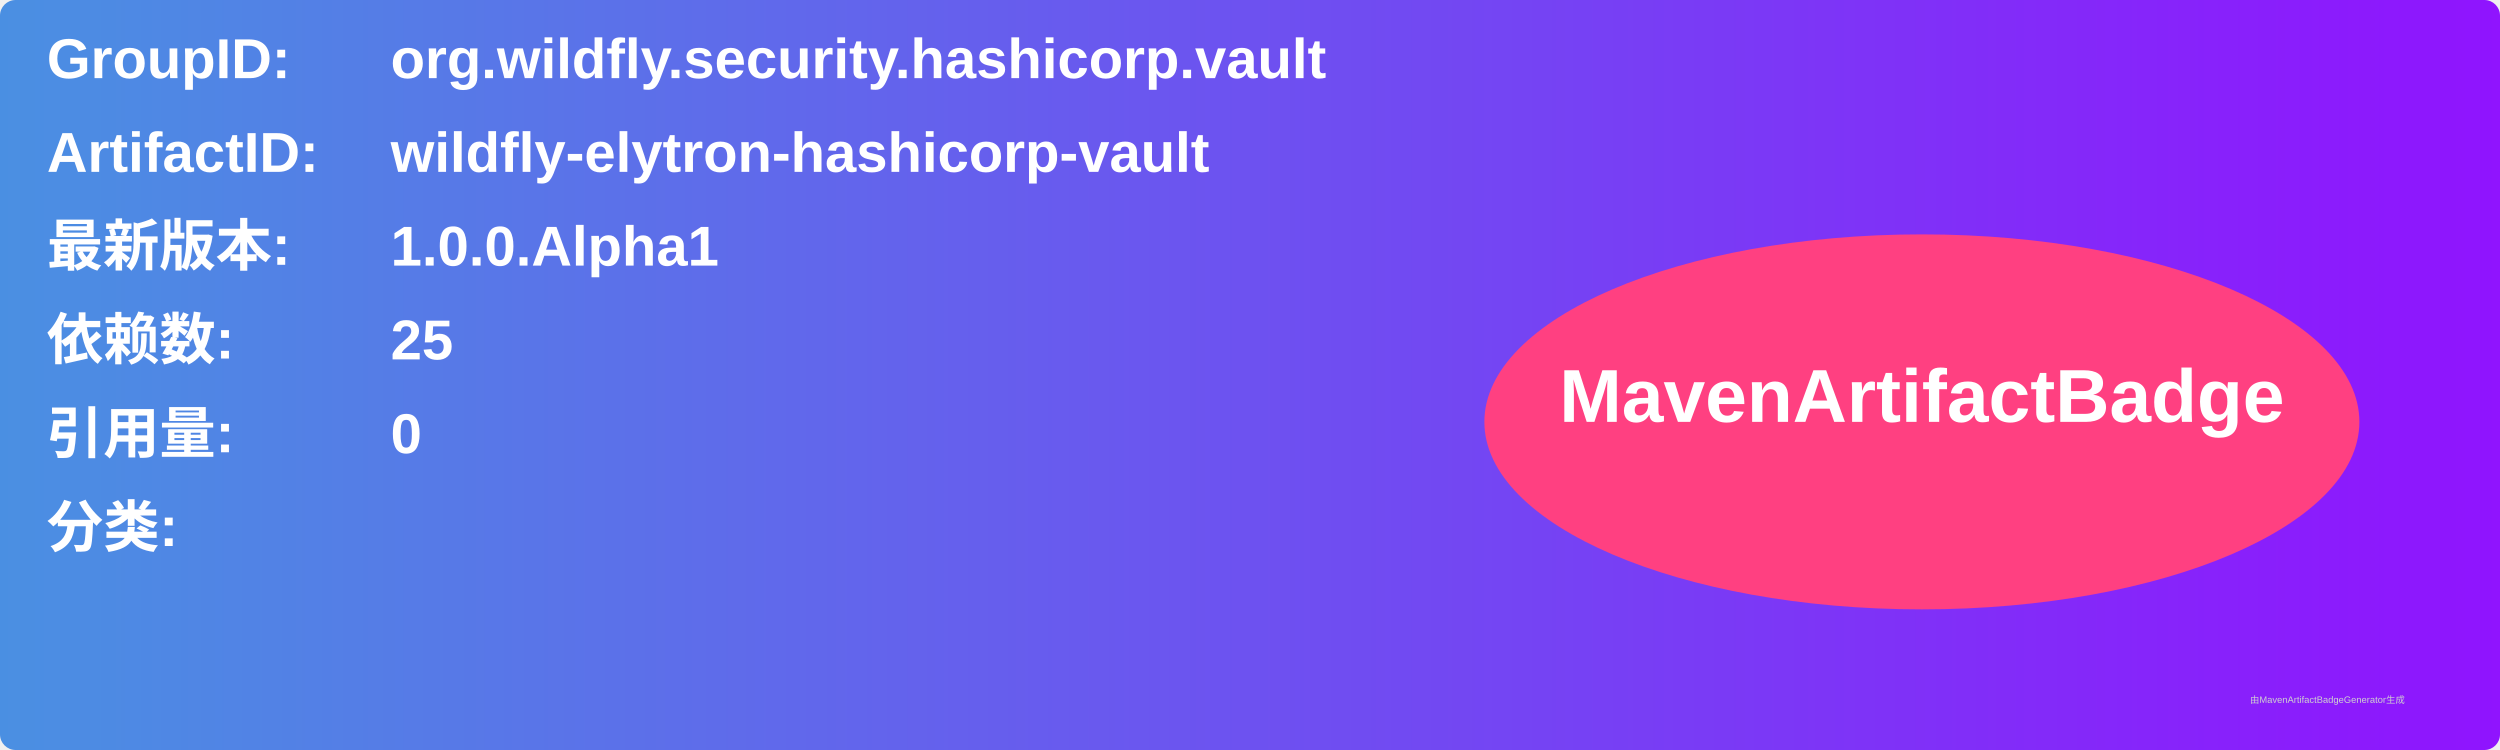
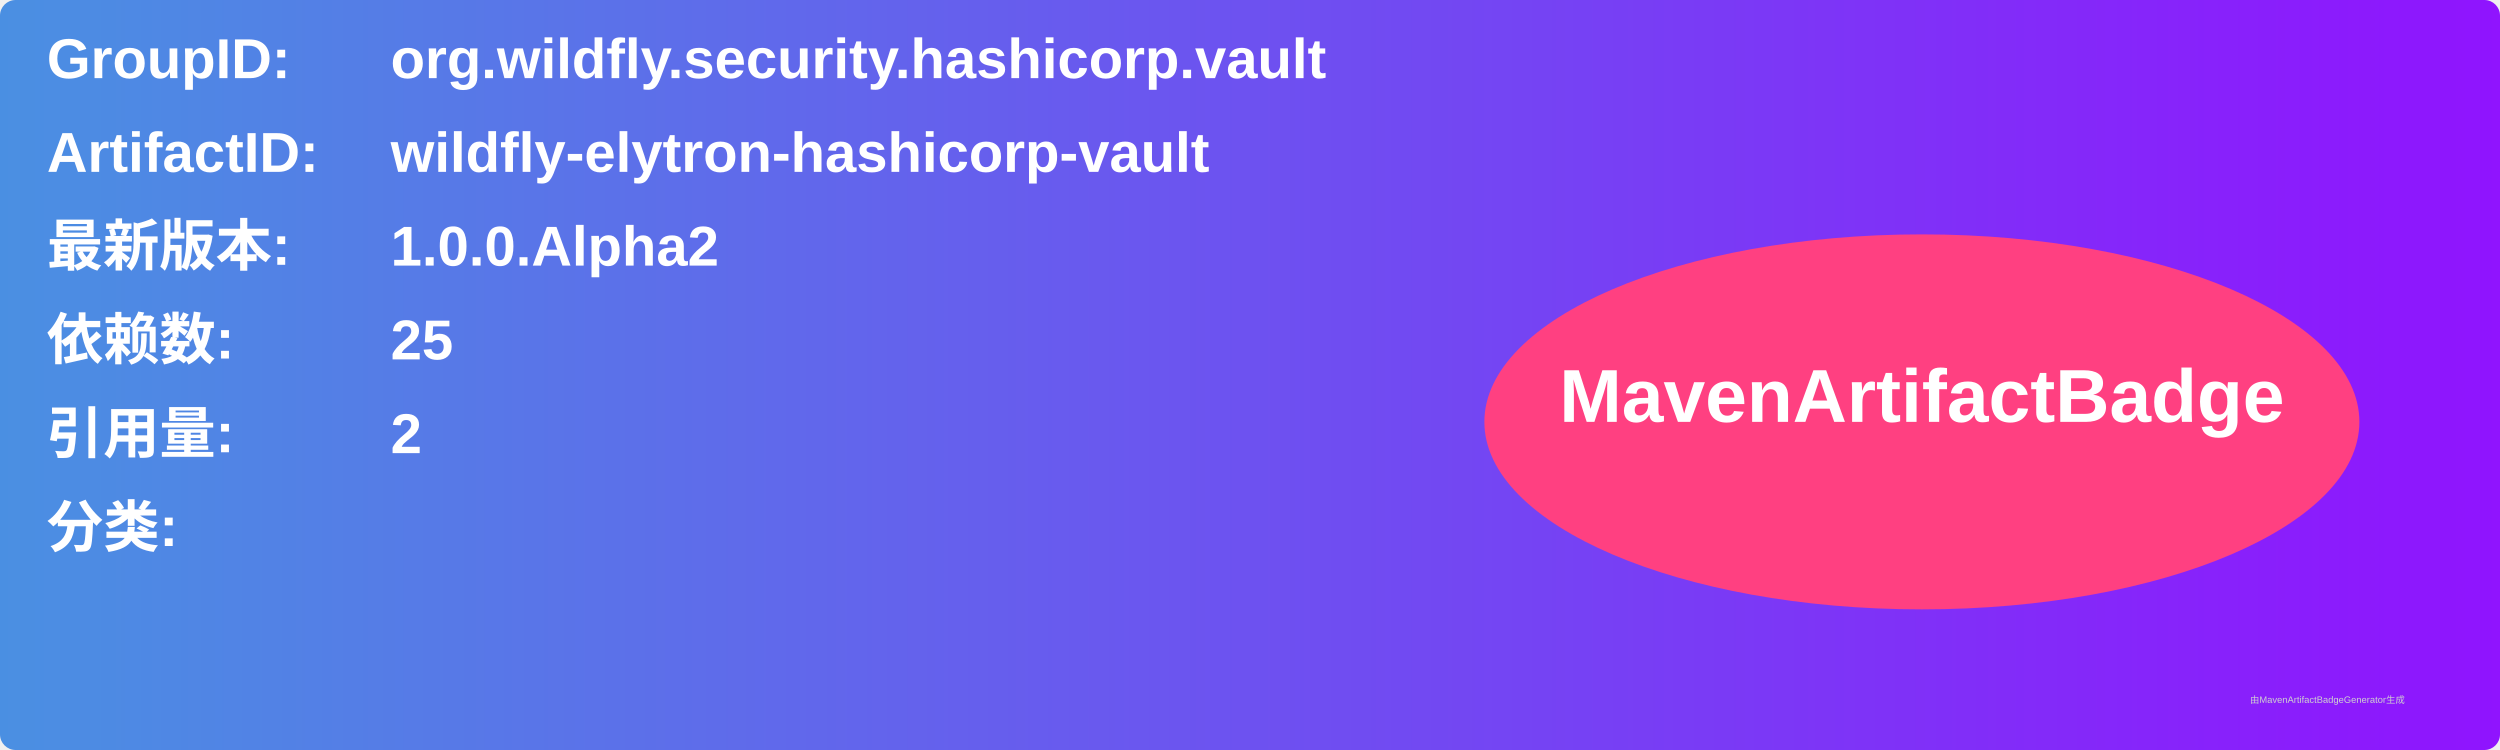
<svg xmlns="http://www.w3.org/2000/svg" width="800" height="240" viewBox="0 0 800 240">
  <linearGradient id="grad" x1="0%" y1="0%" x2="100%" y2="0%">
    <stop offset="0%" stop-color="#4a90e2" />
    <stop offset="100%" stop-color="#9013fe" />
  </linearGradient>
  <rect width="100%" height="100%" rx="5" ry="5" fill="url(#grad)" />
  <g transform="translate(15, 15)">
    <text x="0" y="10" font-family="Arial" font-size="18" fill="white" font-weight="bold" width="260">GroupID:</text>
    <text x="110" y="10" font-family="Arial" font-size="18" fill="white" font-weight="bold" width="460">org.wildfly.security.hashicorp.vault</text>
    <text x="0" y="40" font-family="Arial" font-size="18" fill="white" font-weight="bold" width="260">ArtifactID:</text>
    <text x="110" y="40" font-family="Arial" font-size="18" fill="white" font-weight="bold" width="460">wildfly-elytron-hashicorp-vault</text>
    <text x="0" y="70" font-family="Arial" font-size="18" fill="white" font-weight="bold">最新版本:</text>
    <text x="110" y="70" font-family="Arial" font-size="18" fill="white" font-weight="bold">
-       <tspan font-weight="bold">1.0.0.Alpha1</tspan>
+       <tspan font-weight="bold">1.0.0.Alpha2</tspan>
    </text>
    <text x="0" y="100" font-family="Arial" font-size="18" fill="white" font-weight="bold">依赖数: </text>
    <text x="110" y="100" font-family="Arial" font-size="18" fill="white">
      <tspan font-weight="bold">25</tspan>
    </text>
    <text x="0" y="130" font-family="Arial" font-size="18" fill="white" font-weight="bold">引用量: </text>
    <text x="110" y="130" font-family="Arial" font-size="18" fill="white">
-       <tspan font-weight="bold">0</tspan>
+       <tspan font-weight="bold">2</tspan>
    </text>
    <text x="0" y="160" font-family="Arial" font-size="18" fill="white" font-weight="bold">分类:</text>
    <text x="10" y="190" font-family="Arial" font-size="10" fill="white">
      <tspan font-weight="bold" />
    </text>
    <ellipse cx="600" cy="120" rx="140" ry="60" fill="#ff4081" />
    <text x="600" y="120" text-anchor="middle" font-family="Arial" font-size="24" fill="white" font-weight="bold">MavenArtifactBadge</text>
  </g>
  <text x="720" y="225" font-family="Arial" font-size="3" fill="#d0d0d0">由MavenArtifactBadgeGenerator生成</text>
</svg>
